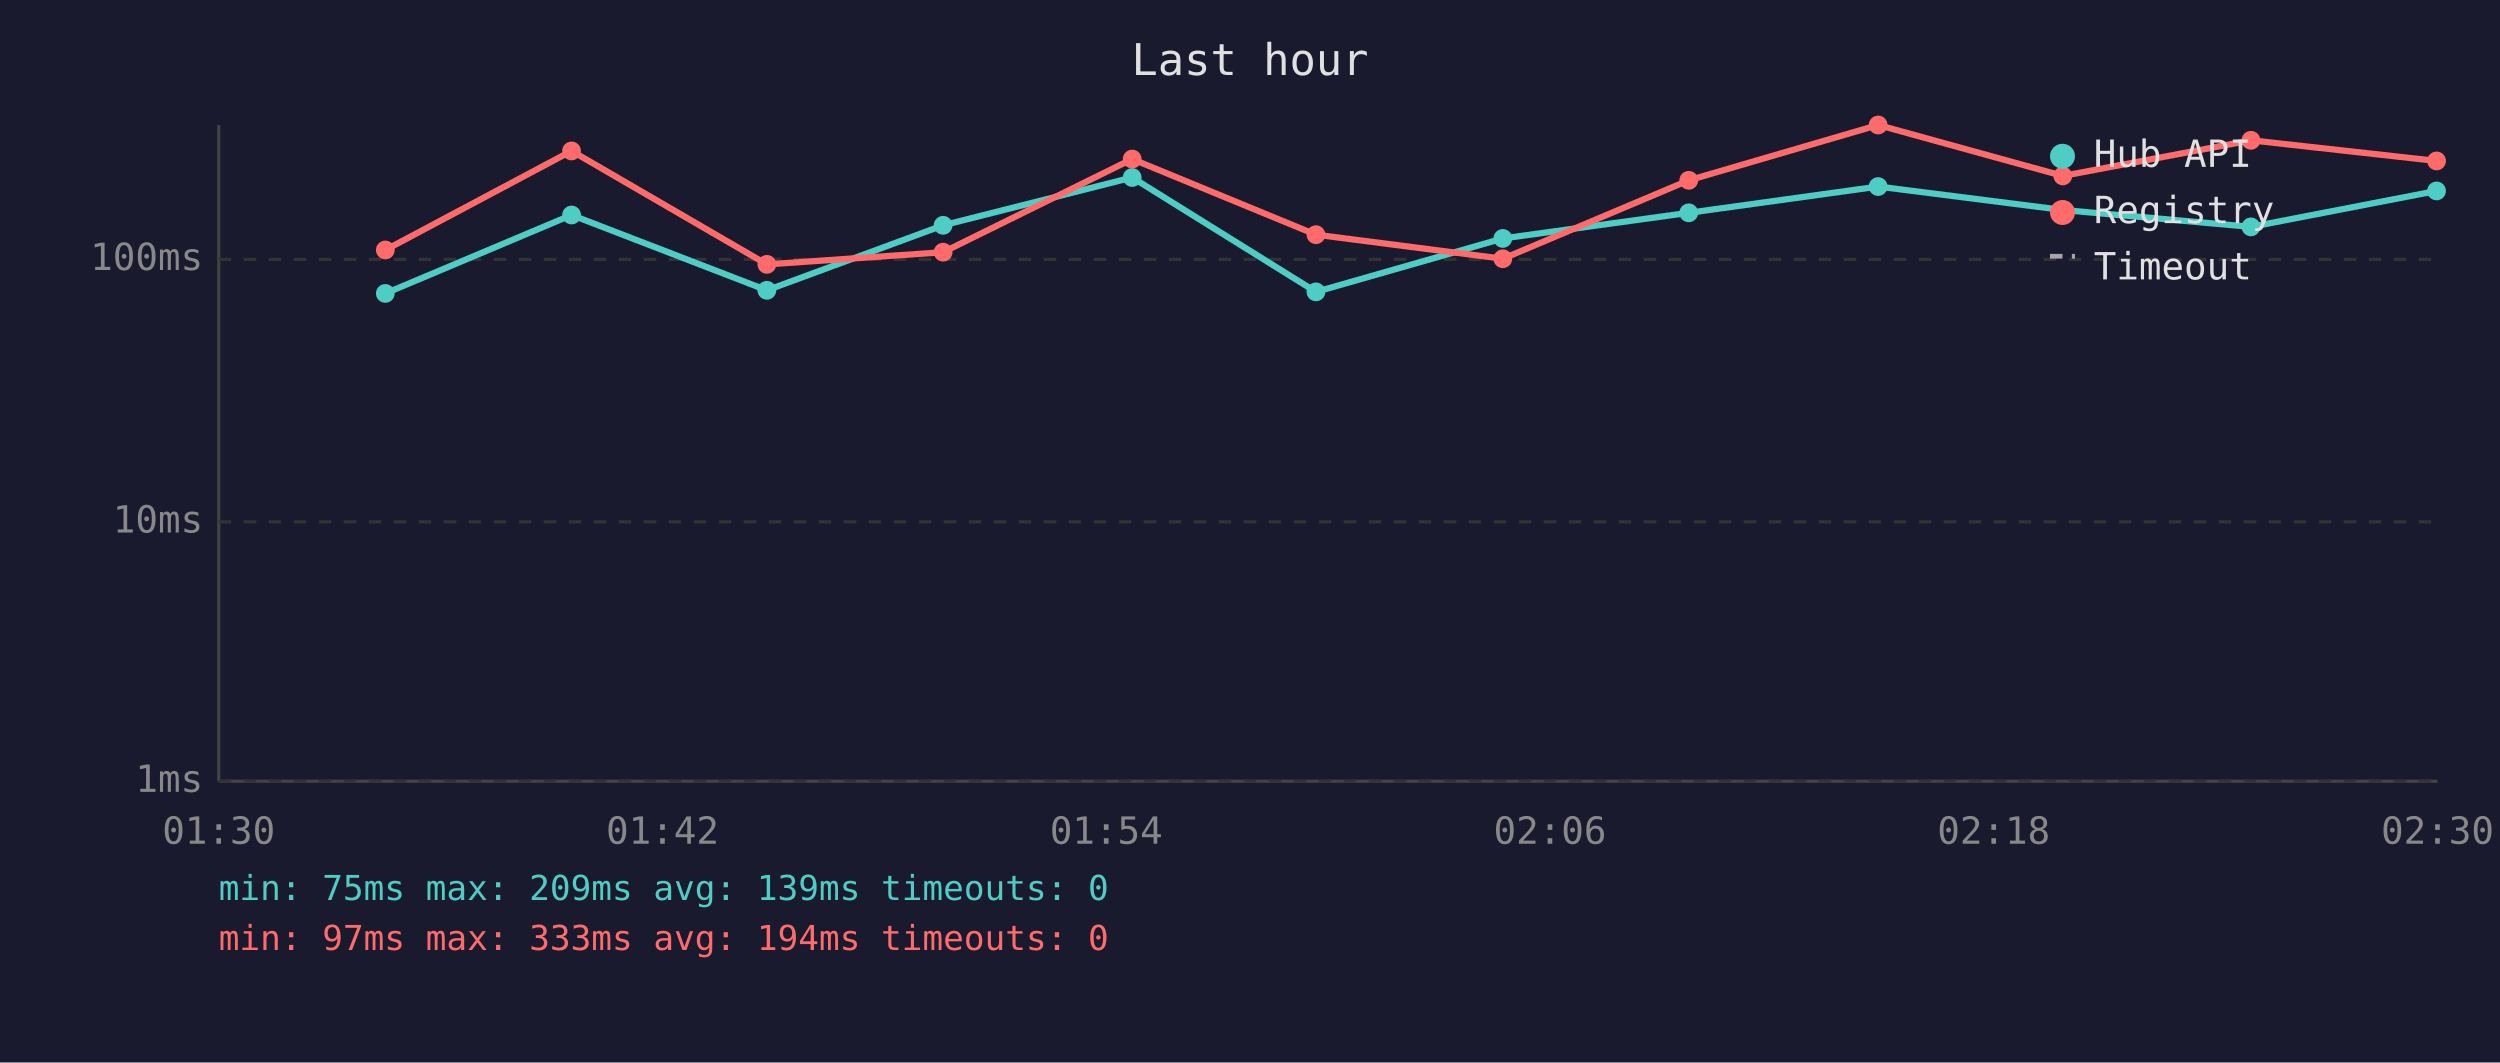
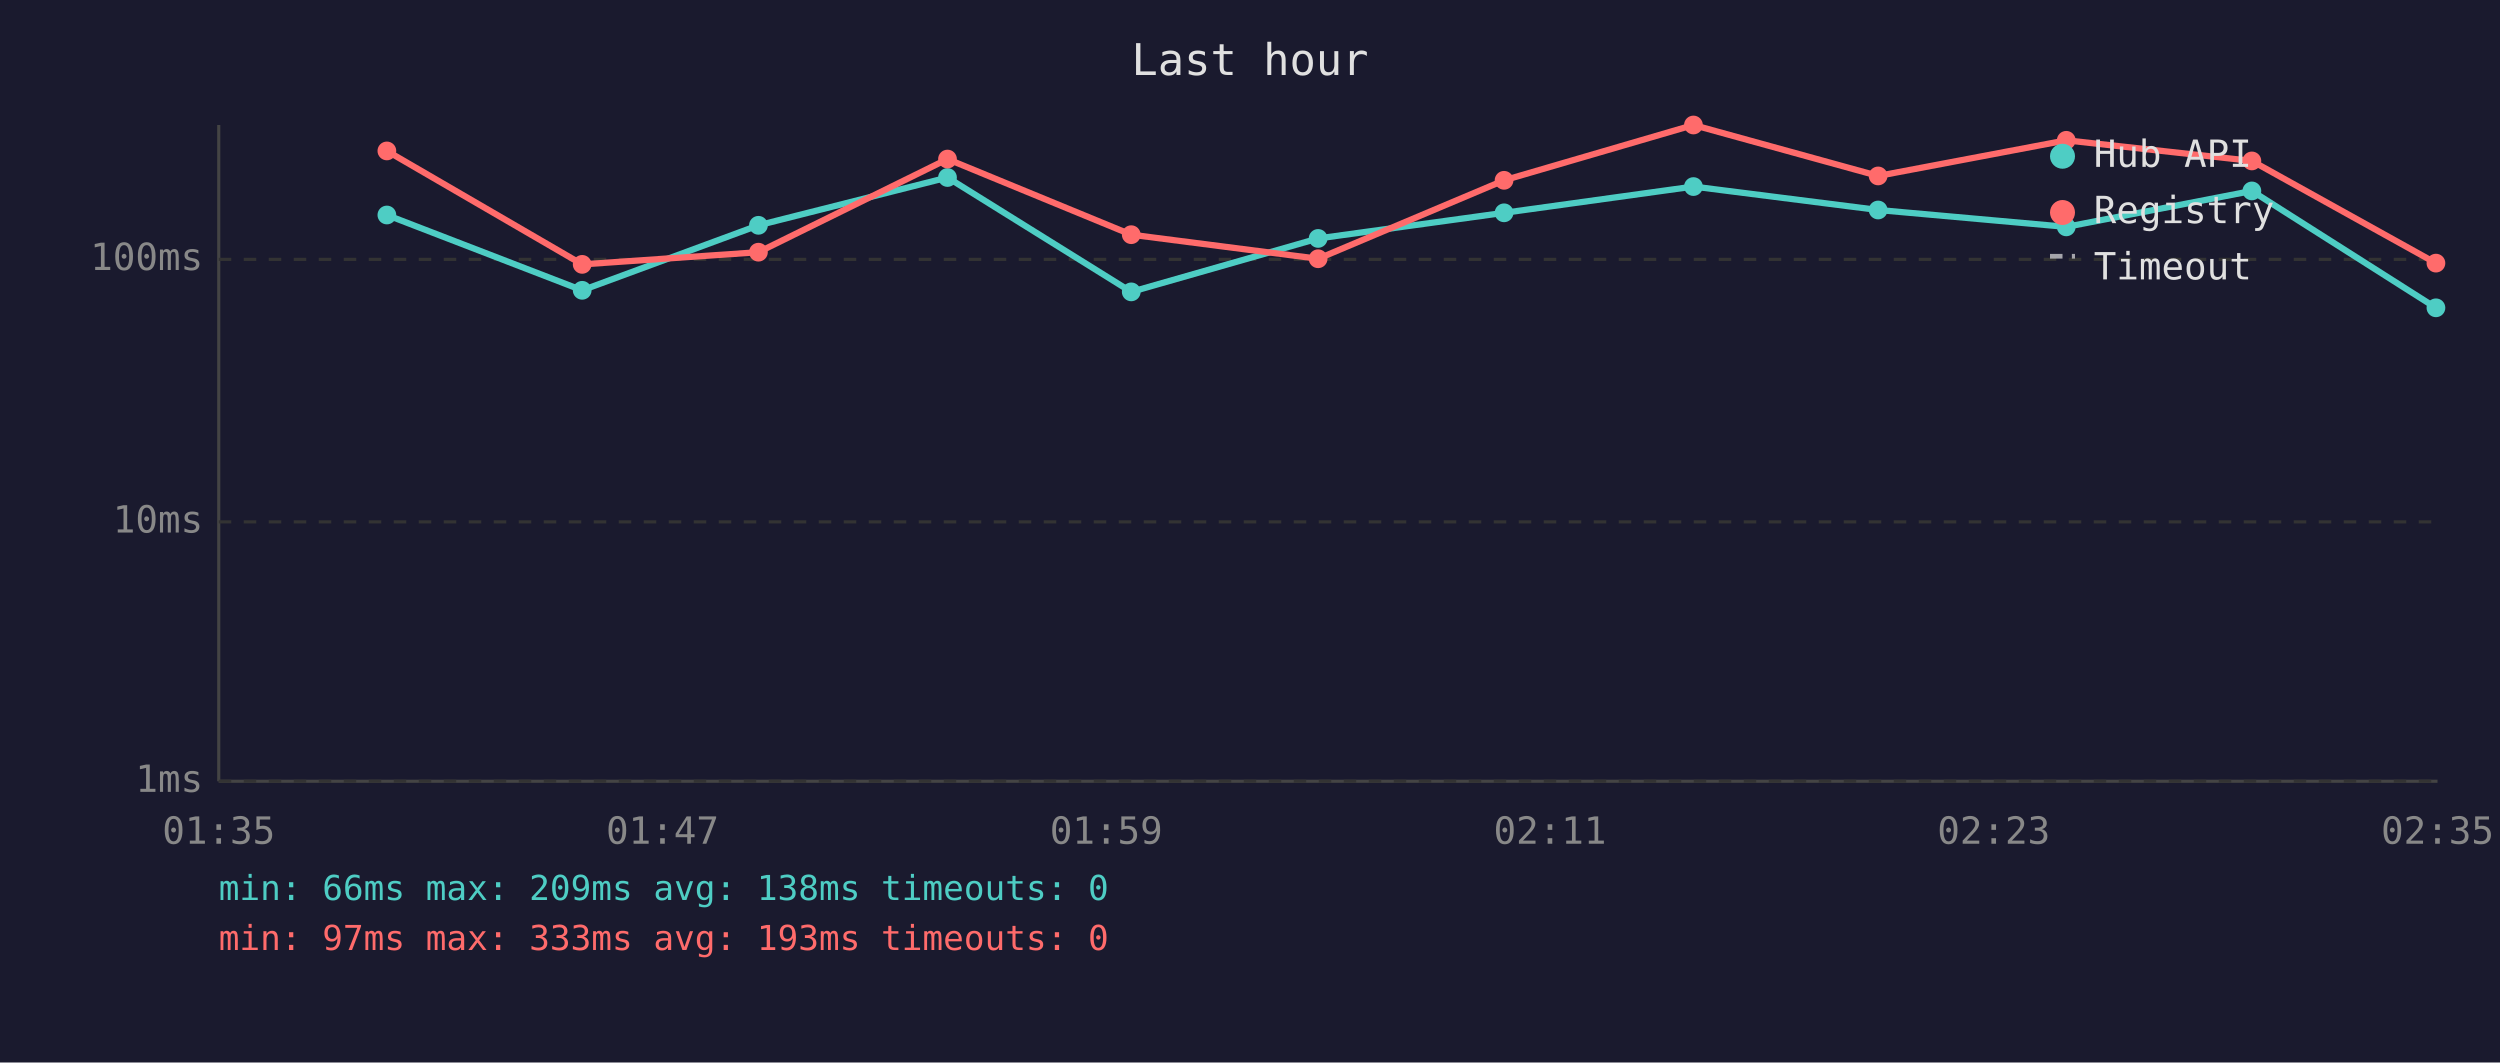
<svg xmlns="http://www.w3.org/2000/svg" viewBox="0 0 800 340" font-family="monospace" font-size="12">
  <rect width="800" height="340" fill="#1a1a2e" />
  <text x="400" y="24" fill="#e0e0e0" font-size="14" text-anchor="middle">Last hour</text>
  <line x1="70" y1="40" x2="70" y2="250" stroke="#444" stroke-width="1" />
  <line x1="70" y1="250" x2="780" y2="250" stroke="#444" stroke-width="1" />
  <line x1="70" y1="250" x2="780" y2="250" stroke="#333" stroke-width="1" stroke-dasharray="4" />
  <text x="65" y="250" fill="#888" text-anchor="end" dominant-baseline="middle">1ms</text>
  <line x1="70" y1="167" x2="780" y2="167" stroke="#333" stroke-width="1" stroke-dasharray="4" />
  <text x="65" y="167" fill="#888" text-anchor="end" dominant-baseline="middle">10ms</text>
  <line x1="70" y1="83" x2="780" y2="83" stroke="#333" stroke-width="1" stroke-dasharray="4" />
  <text x="65" y="83" fill="#888" text-anchor="end" dominant-baseline="middle">100ms</text>
-   <text x="70" y="270" fill="#888" text-anchor="middle">01:30</text>
-   <text x="212" y="270" fill="#888" text-anchor="middle">01:42</text>
-   <text x="354" y="270" fill="#888" text-anchor="middle">01:54</text>
-   <text x="496" y="270" fill="#888" text-anchor="middle">02:06</text>
-   <text x="638" y="270" fill="#888" text-anchor="middle">02:18</text>
-   <text x="780" y="270" fill="#888" text-anchor="middle">02:30</text>
-   <polyline points="123.3,93.9 182.9,68.8 245.4,92.9 301.8,72.1 362.3,56.8 421.1,93.4 480.9,76.3 540.4,68.1 601.0,59.7 660.1,67.2 720.3,72.6 779.7,61.1" fill="none" stroke="#4ecdc4" stroke-width="2" opacity="1" />
-   <circle cx="123.3" cy="93.9" r="3" fill="#4ecdc4" />
-   <circle cx="182.9" cy="68.8" r="3" fill="#4ecdc4" />
-   <circle cx="245.4" cy="92.9" r="3" fill="#4ecdc4" />
-   <circle cx="301.8" cy="72.1" r="3" fill="#4ecdc4" />
-   <circle cx="362.3" cy="56.8" r="3" fill="#4ecdc4" />
-   <circle cx="421.1" cy="93.4" r="3" fill="#4ecdc4" />
-   <circle cx="480.9" cy="76.3" r="3" fill="#4ecdc4" />
-   <circle cx="540.4" cy="68.1" r="3" fill="#4ecdc4" />
-   <circle cx="601.0" cy="59.7" r="3" fill="#4ecdc4" />
-   <circle cx="660.1" cy="67.2" r="3" fill="#4ecdc4" />
-   <circle cx="720.3" cy="72.6" r="3" fill="#4ecdc4" />
-   <circle cx="779.7" cy="61.1" r="3" fill="#4ecdc4" />
-   <polyline points="123.3,80.0 182.9,48.3 245.4,84.6 301.8,80.7 362.3,50.9 421.1,75.1 480.9,82.8 540.4,57.7 601.0,40.0 660.1,56.3 720.3,44.9 779.7,51.5" fill="none" stroke="#ff6b6b" stroke-width="2" opacity="1" />
-   <circle cx="123.3" cy="80.0" r="3" fill="#ff6b6b" />
-   <circle cx="182.9" cy="48.3" r="3" fill="#ff6b6b" />
-   <circle cx="245.4" cy="84.6" r="3" fill="#ff6b6b" />
-   <circle cx="301.8" cy="80.7" r="3" fill="#ff6b6b" />
-   <circle cx="362.3" cy="50.9" r="3" fill="#ff6b6b" />
-   <circle cx="421.1" cy="75.1" r="3" fill="#ff6b6b" />
-   <circle cx="480.9" cy="82.8" r="3" fill="#ff6b6b" />
-   <circle cx="540.4" cy="57.7" r="3" fill="#ff6b6b" />
-   <circle cx="601.0" cy="40.0" r="3" fill="#ff6b6b" />
-   <circle cx="660.1" cy="56.3" r="3" fill="#ff6b6b" />
-   <circle cx="720.3" cy="44.9" r="3" fill="#ff6b6b" />
-   <circle cx="779.7" cy="51.5" r="3" fill="#ff6b6b" />
+   <text x="70" y="270" fill="#888" text-anchor="middle">01:35</text>
+   <text x="212" y="270" fill="#888" text-anchor="middle">01:47</text>
+   <text x="354" y="270" fill="#888" text-anchor="middle">01:59</text>
+   <text x="496" y="270" fill="#888" text-anchor="middle">02:11</text>
+   <text x="638" y="270" fill="#888" text-anchor="middle">02:23</text>
+   <text x="780" y="270" fill="#888" text-anchor="middle">02:35</text>
+   <polyline points="123.8,68.8 186.3,92.9 242.7,72.1 303.2,56.8 362.0,93.4 421.8,76.3 481.3,68.1 541.9,59.7 601.0,67.2 661.2,72.6 720.6,61.1 779.5,98.5" fill="none" stroke="#4ecdc4" stroke-width="2" opacity="1" />
+   <circle cx="123.8" cy="68.8" r="3" fill="#4ecdc4" />
+   <circle cx="186.3" cy="92.9" r="3" fill="#4ecdc4" />
+   <circle cx="242.7" cy="72.1" r="3" fill="#4ecdc4" />
+   <circle cx="303.2" cy="56.8" r="3" fill="#4ecdc4" />
+   <circle cx="362.0" cy="93.4" r="3" fill="#4ecdc4" />
+   <circle cx="421.8" cy="76.3" r="3" fill="#4ecdc4" />
+   <circle cx="481.3" cy="68.1" r="3" fill="#4ecdc4" />
+   <circle cx="541.9" cy="59.7" r="3" fill="#4ecdc4" />
+   <circle cx="601.0" cy="67.2" r="3" fill="#4ecdc4" />
+   <circle cx="661.2" cy="72.6" r="3" fill="#4ecdc4" />
+   <circle cx="720.6" cy="61.1" r="3" fill="#4ecdc4" />
+   <circle cx="779.5" cy="98.5" r="3" fill="#4ecdc4" />
+   <polyline points="123.8,48.3 186.3,84.6 242.7,80.7 303.2,50.9 362.0,75.1 421.8,82.8 481.3,57.7 541.9,40.0 601.0,56.3 661.2,44.9 720.6,51.5 779.5,84.2" fill="none" stroke="#ff6b6b" stroke-width="2" opacity="1" />
+   <circle cx="123.8" cy="48.3" r="3" fill="#ff6b6b" />
+   <circle cx="186.3" cy="84.6" r="3" fill="#ff6b6b" />
+   <circle cx="242.7" cy="80.7" r="3" fill="#ff6b6b" />
+   <circle cx="303.2" cy="50.9" r="3" fill="#ff6b6b" />
+   <circle cx="362.0" cy="75.1" r="3" fill="#ff6b6b" />
+   <circle cx="421.8" cy="82.8" r="3" fill="#ff6b6b" />
+   <circle cx="481.3" cy="57.7" r="3" fill="#ff6b6b" />
+   <circle cx="541.9" cy="40.0" r="3" fill="#ff6b6b" />
+   <circle cx="601.0" cy="56.3" r="3" fill="#ff6b6b" />
+   <circle cx="661.2" cy="44.9" r="3" fill="#ff6b6b" />
+   <circle cx="720.6" cy="51.5" r="3" fill="#ff6b6b" />
+   <circle cx="779.5" cy="84.2" r="3" fill="#ff6b6b" />
  <circle cx="660" cy="50" r="4" fill="#4ecdc4" />
  <text x="670" y="50" fill="#e0e0e0" dominant-baseline="middle">Hub API</text>
  <circle cx="660" cy="68" r="4" fill="#ff6b6b" />
  <text x="670" y="68" fill="#e0e0e0" dominant-baseline="middle">Registry</text>
  <line x1="656" y1="82" x2="664" y2="82" stroke="#e0e0e0" stroke-width="1.5" stroke-dasharray="4,3" opacity="0.7" />
  <text x="670" y="86" fill="#e0e0e0" dominant-baseline="middle">Timeout</text>
-   <text x="70" y="288" fill="#4ecdc4" font-size="11">min: 75ms  max: 209ms  avg: 139ms  timeouts: 0</text>
-   <text x="70" y="304" fill="#ff6b6b" font-size="11">min: 97ms  max: 333ms  avg: 194ms  timeouts: 0</text>
+   <text x="70" y="288" fill="#4ecdc4" font-size="11">min: 66ms  max: 209ms  avg: 138ms  timeouts: 0</text>
+   <text x="70" y="304" fill="#ff6b6b" font-size="11">min: 97ms  max: 333ms  avg: 193ms  timeouts: 0</text>
</svg>
